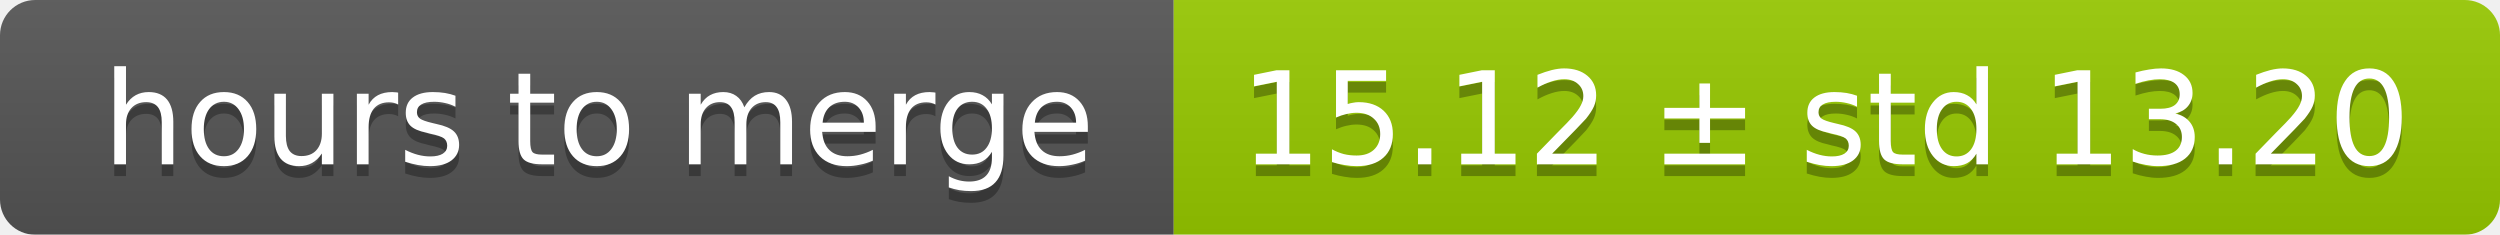
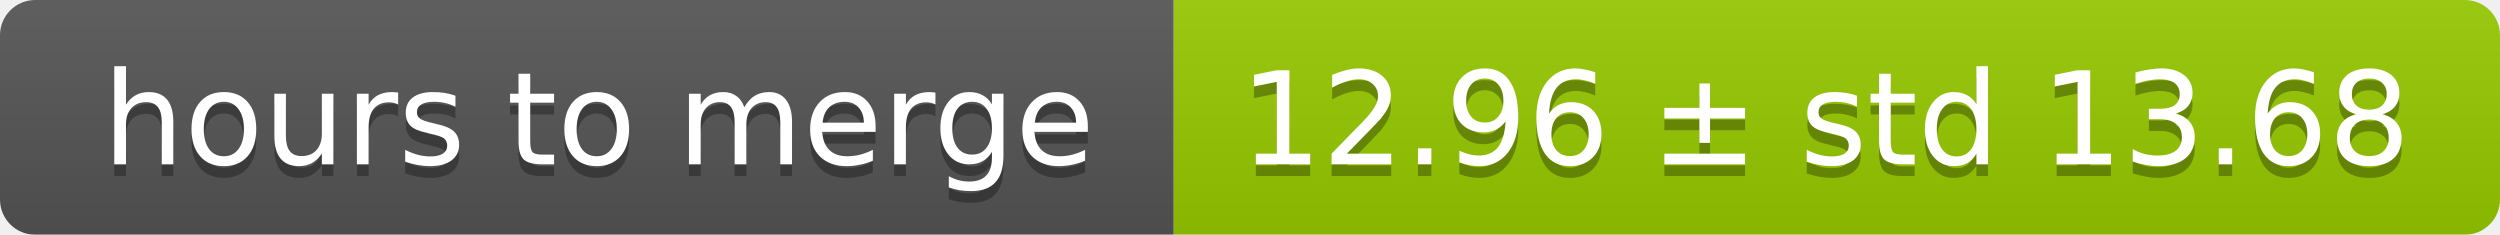
<svg xmlns="http://www.w3.org/2000/svg" width="213" height="20">
  <linearGradient id="smooth" x2="0" y2="100%">
    <stop offset="0" stop-color="#bbb" stop-opacity=".1" />
    <stop offset="1" stop-opacity=".1" />
  </linearGradient>
  <mask id="round">
    <rect width="213" height="20" rx="3" fill="#fff" />
  </mask>
  <g mask="url(#round)">
    <rect width="100" height="20" fill="#555" />
    <rect x="100" width="113" height="20" fill="#97ca00" />
    <rect width="213" height="20" fill="url(#smooth)" />
  </g>
  <g fill="#fff" text-anchor="middle" font-family="DejaVu Sans,Verdana,Geneva,sans-serif" font-size="11">
    <text x="51" y="15" fill="#010101" fill-opacity=".3">hours to merge</text>
    <text x="51" y="14">hours to merge</text>
-     <text x="155.5" y="15" fill="#010101" fill-opacity=".3">15.12 ± std 13.20</text>
-     <text x="155.5" y="14">15.12 ± std 13.20</text>
+     <text x="155.5" y="15" fill="#010101" fill-opacity=".3">12.96 ± std 13.68</text>
+     <text x="155.5" y="14">12.96 ± std 13.68</text>
  </g>
</svg>
